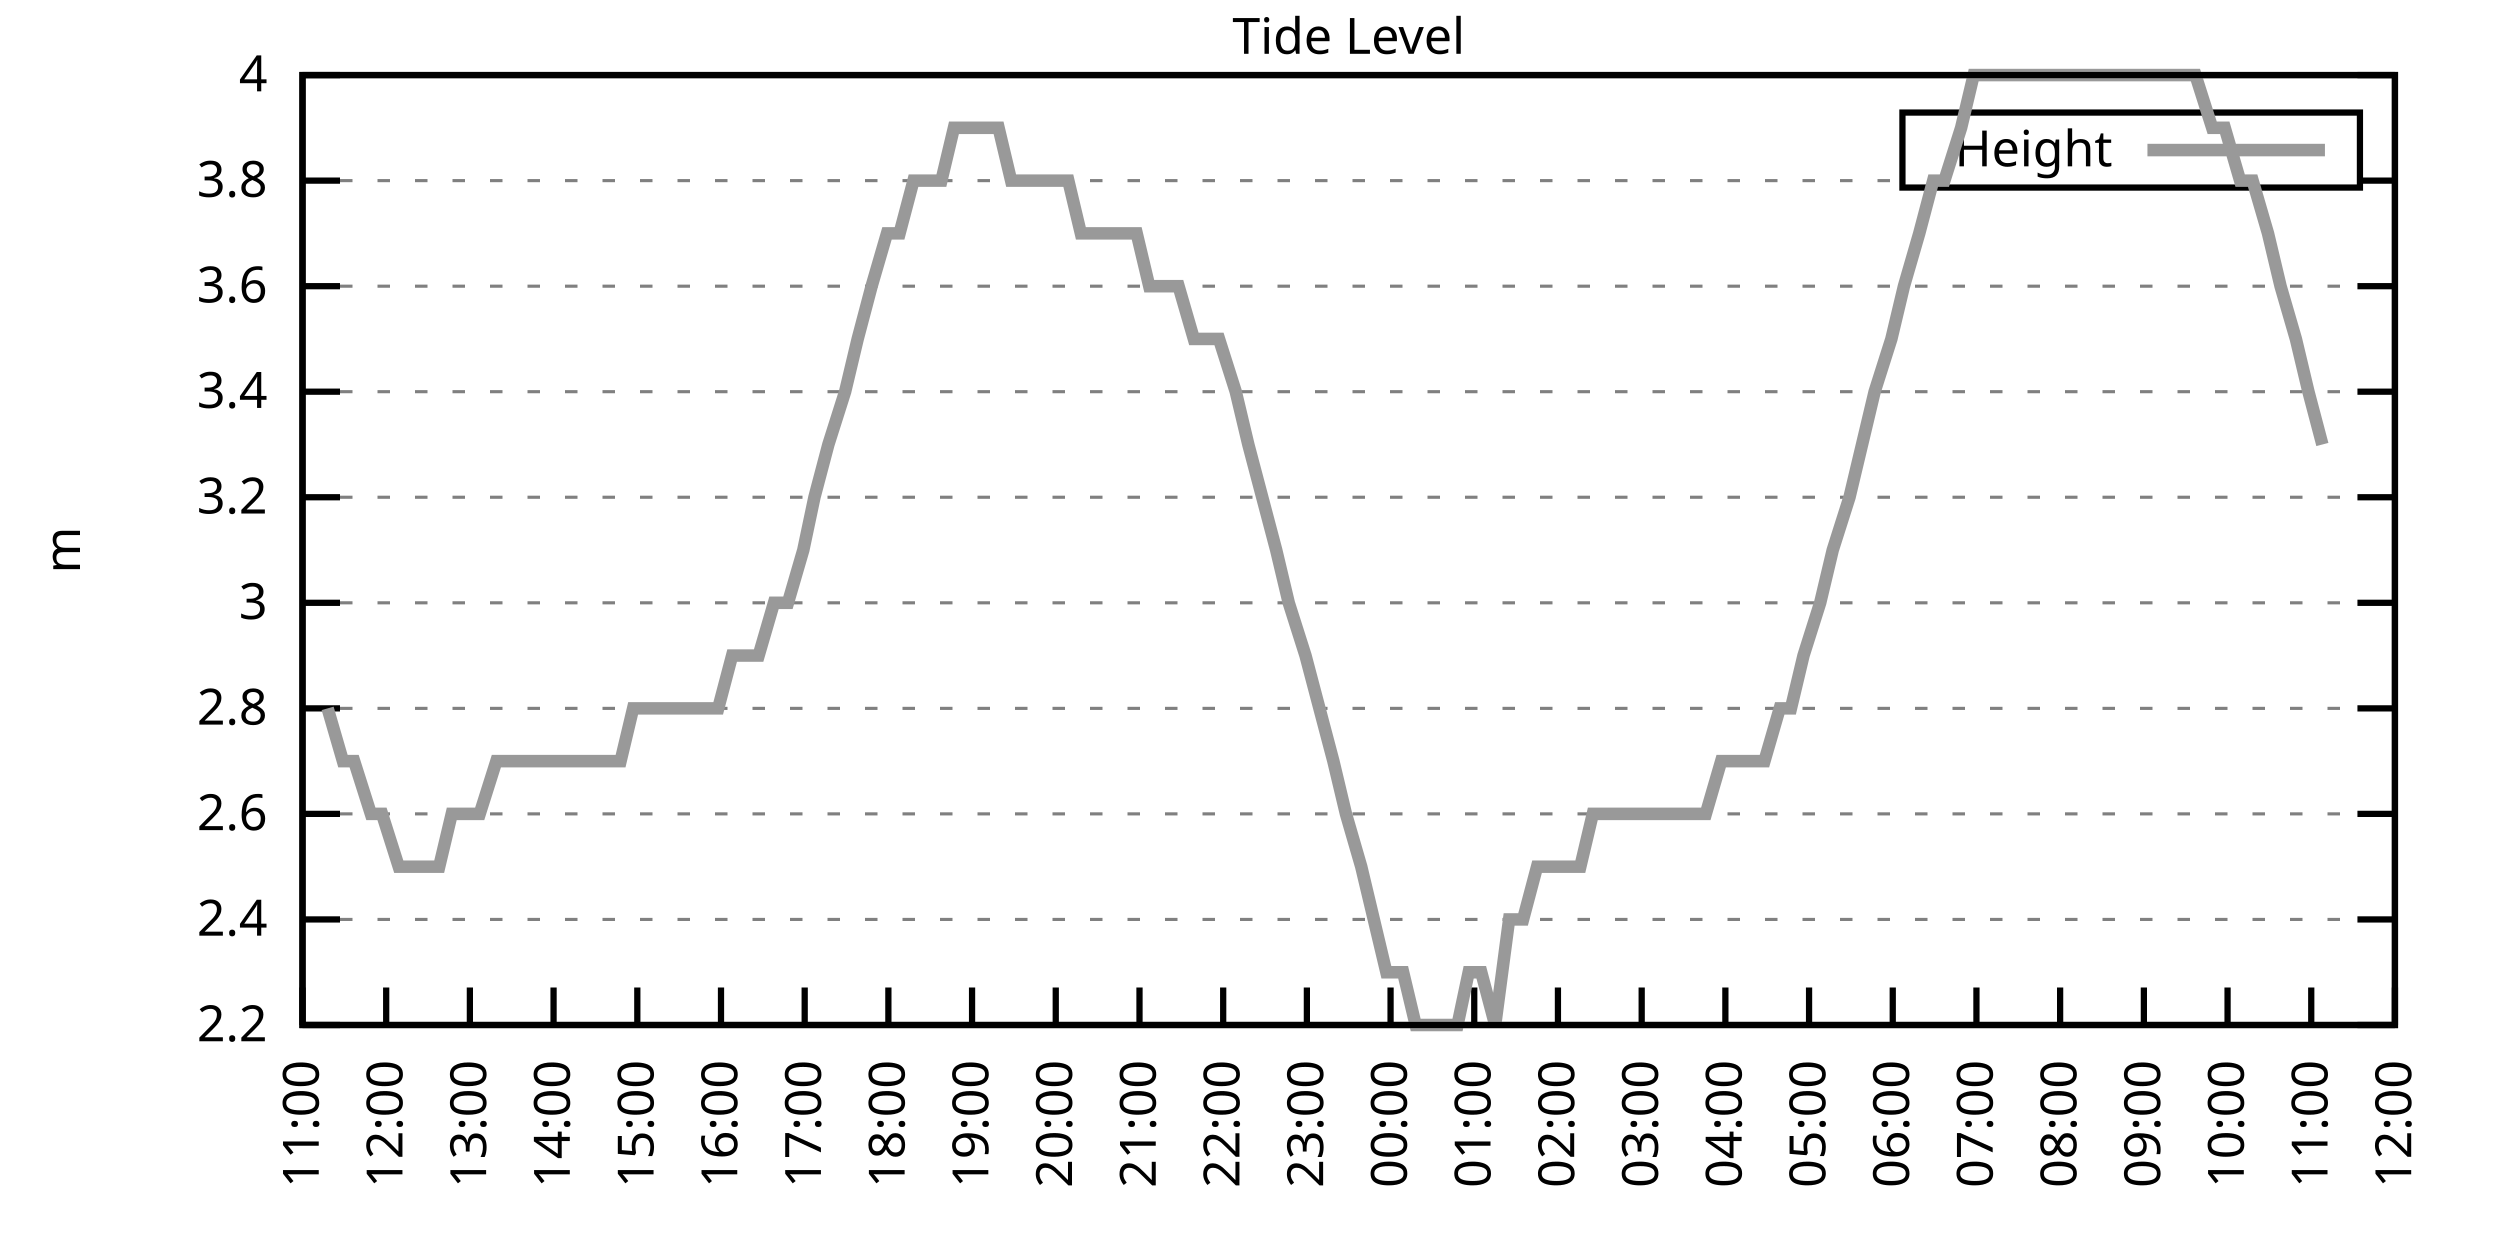
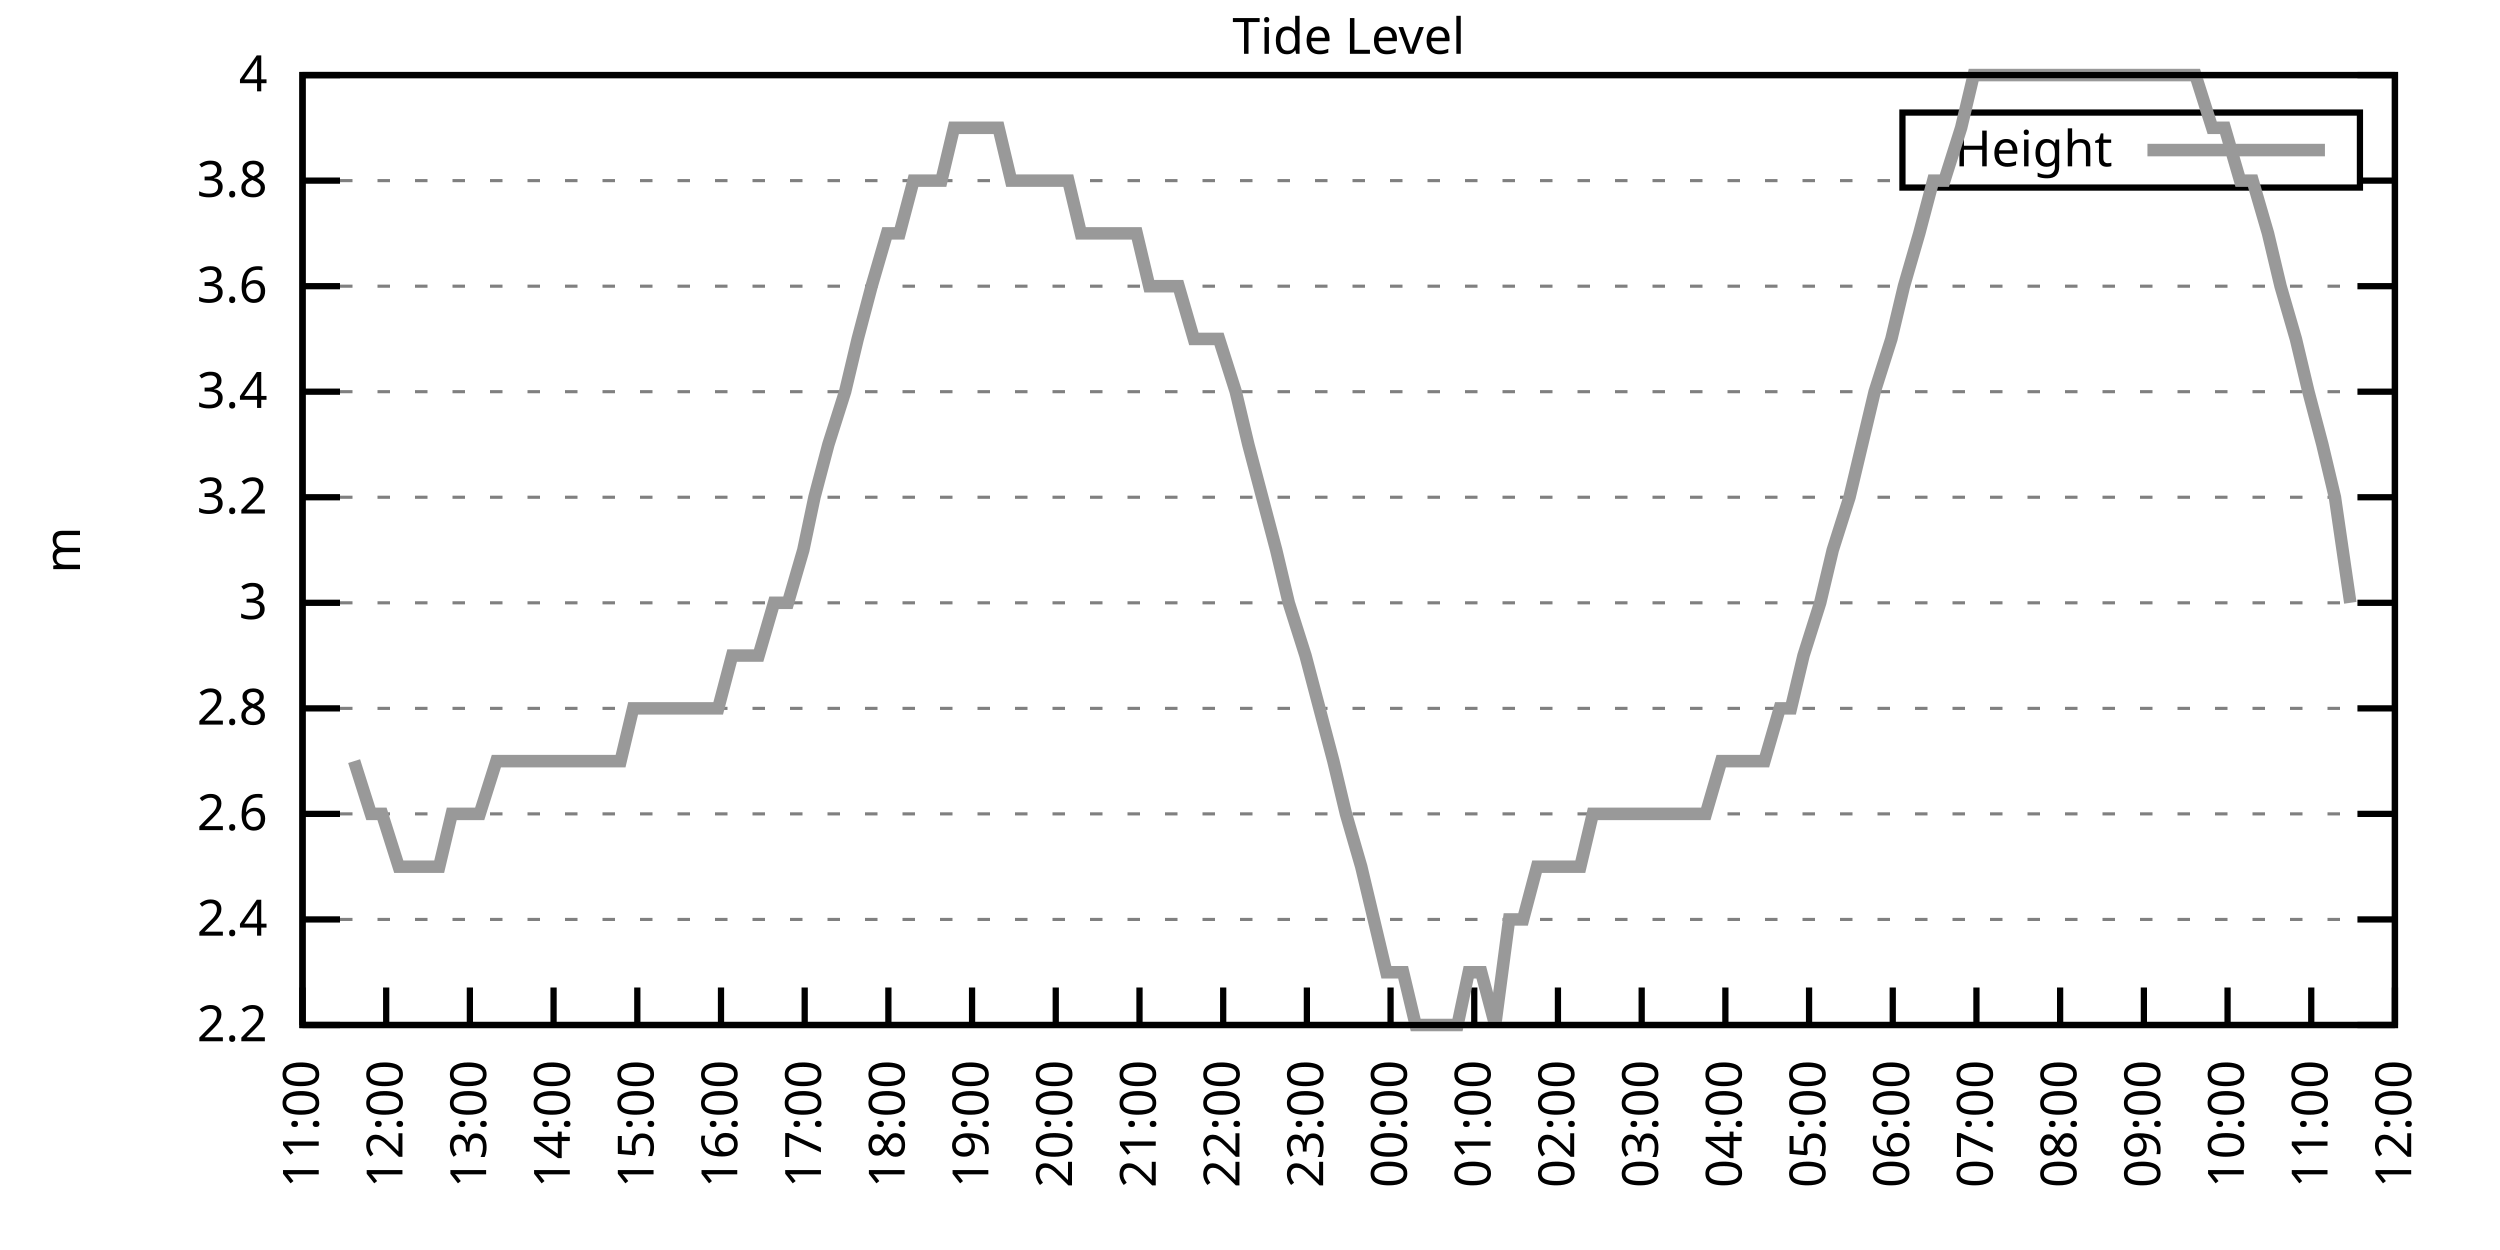
<svg xmlns="http://www.w3.org/2000/svg" xmlns:xlink="http://www.w3.org/1999/xlink" width="400" height="200" viewBox="0 0 400 200">
  <g id="gnuplot_canvas">
    <rect x="0" y="0" width="400" height="200" fill="none" />
    <defs>
      <circle id="gpDot" r="0.5" stroke-width="0.5" stroke="currentColor" />
      <path id="gpPt0" stroke-width="0.333" stroke="currentColor" d="M-1,0 h2 M0,-1 v2" />
      <path id="gpPt1" stroke-width="0.333" stroke="currentColor" d="M-1,-1 L1,1 M1,-1 L-1,1" />
      <path id="gpPt2" stroke-width="0.333" stroke="currentColor" d="M-1,0 L1,0 M0,-1 L0,1 M-1,-1 L1,1 M-1,1 L1,-1" />
      <rect id="gpPt3" stroke-width="0.333" stroke="currentColor" x="-1" y="-1" width="2" height="2" />
      <rect id="gpPt4" stroke-width="0.333" stroke="currentColor" fill="currentColor" x="-1" y="-1" width="2" height="2" />
      <circle id="gpPt5" stroke-width="0.333" stroke="currentColor" cx="0" cy="0" r="1" />
      <use xlink:href="#gpPt5" id="gpPt6" fill="currentColor" stroke="none" />
      <path id="gpPt7" stroke-width="0.333" stroke="currentColor" d="M0,-1.33 L-1.33,0.67 L1.33,0.67 z" />
      <use xlink:href="#gpPt7" id="gpPt8" fill="currentColor" stroke="none" />
      <use xlink:href="#gpPt7" id="gpPt9" stroke="currentColor" transform="rotate(180)" />
      <use xlink:href="#gpPt9" id="gpPt10" fill="currentColor" stroke="none" />
      <use xlink:href="#gpPt3" id="gpPt11" stroke="currentColor" transform="rotate(45)" />
      <use xlink:href="#gpPt11" id="gpPt12" fill="currentColor" stroke="none" />
      <path id="gpPt13" stroke-width="0.333" stroke="currentColor" d="M0,1.330 L1.265,0.411 L0.782,-1.067 L-0.782,-1.076 L-1.265,0.411 z" />
      <use xlink:href="#gpPt13" id="gpPt14" fill="currentColor" stroke="none" />
      <filter id="textbox" filterUnits="objectBoundingBox" x="0" y="0" height="1" width="1">
        <feFlood flood-color="white" flood-opacity="1" result="bgnd" />
        <feComposite in="SourceGraphic" in2="bgnd" operator="atop" />
      </filter>
      <filter id="greybox" filterUnits="objectBoundingBox" x="0" y="0" height="1" width="1">
        <feFlood flood-color="lightgrey" flood-opacity="1" result="grey" />
        <feComposite in="SourceGraphic" in2="grey" operator="atop" />
      </filter>
    </defs>
    <g fill="none" color="white" stroke="currentColor" stroke-width="1.00" stroke-linecap="butt" stroke-linejoin="miter">
</g>
    <g fill="none" color="black" stroke="currentColor" stroke-width="1.00" stroke-linecap="butt" stroke-linejoin="miter">
      <g stroke="none" shape-rendering="crispEdges">
        <polygon fill="rgb(255, 255, 255)" points="48.40,164.00 383.18,164.00 383.18,12.02 48.40,12.02 " />
      </g>
    </g>
    <g fill="none" color="black" stroke="currentColor" stroke-width="1.00" stroke-linecap="butt" stroke-linejoin="miter">
</g>
    <g fill="none" color="black" stroke="black" stroke-width="0.50" stroke-linecap="butt" stroke-linejoin="miter">
</g>
    <g fill="none" color="gray" stroke="currentColor" stroke-width="0.50" stroke-linecap="butt" stroke-linejoin="miter">
      <path stroke="gray" stroke-dasharray="2,4" class="gridline" d="M48.40,164.00 L383.19,164.00  " />
    </g>
    <g fill="none" color="gray" stroke="gray" stroke-width="1.00" stroke-linecap="butt" stroke-linejoin="miter">
</g>
    <g fill="none" color="black" stroke="currentColor" stroke-width="1.00" stroke-linecap="butt" stroke-linejoin="miter">
      <path stroke="black" d="M48.40,164.00 L54.40,164.00 M383.19,164.00 L377.19,164.00  " />
      <g transform="translate(42.80,166.60)" stroke="none" fill="black" font-family="Sans" font-size="8.00" text-anchor="end">
        <text>
          <tspan font-family="Sans"> 2.2</tspan>
        </text>
      </g>
    </g>
    <g fill="none" color="black" stroke="currentColor" stroke-width="1.00" stroke-linecap="butt" stroke-linejoin="miter">
</g>
    <g fill="none" color="black" stroke="black" stroke-width="0.50" stroke-linecap="butt" stroke-linejoin="miter">
</g>
    <g fill="none" color="gray" stroke="currentColor" stroke-width="0.50" stroke-linecap="butt" stroke-linejoin="miter">
      <path stroke="gray" stroke-dasharray="2,4" class="gridline" d="M48.40,147.11 L383.19,147.11  " />
    </g>
    <g fill="none" color="gray" stroke="gray" stroke-width="1.00" stroke-linecap="butt" stroke-linejoin="miter">
</g>
    <g fill="none" color="black" stroke="currentColor" stroke-width="1.00" stroke-linecap="butt" stroke-linejoin="miter">
      <path stroke="black" d="M48.40,147.11 L54.40,147.11 M383.19,147.11 L377.19,147.11  " />
      <g transform="translate(42.80,149.71)" stroke="none" fill="black" font-family="Sans" font-size="8.00" text-anchor="end">
        <text>
          <tspan font-family="Sans"> 2.4</tspan>
        </text>
      </g>
    </g>
    <g fill="none" color="black" stroke="currentColor" stroke-width="1.00" stroke-linecap="butt" stroke-linejoin="miter">
</g>
    <g fill="none" color="black" stroke="black" stroke-width="0.50" stroke-linecap="butt" stroke-linejoin="miter">
</g>
    <g fill="none" color="gray" stroke="currentColor" stroke-width="0.50" stroke-linecap="butt" stroke-linejoin="miter">
      <path stroke="gray" stroke-dasharray="2,4" class="gridline" d="M48.40,130.22 L383.19,130.22  " />
    </g>
    <g fill="none" color="gray" stroke="gray" stroke-width="1.00" stroke-linecap="butt" stroke-linejoin="miter">
</g>
    <g fill="none" color="black" stroke="currentColor" stroke-width="1.00" stroke-linecap="butt" stroke-linejoin="miter">
      <path stroke="black" d="M48.40,130.22 L54.40,130.22 M383.19,130.22 L377.19,130.22  " />
      <g transform="translate(42.80,132.82)" stroke="none" fill="black" font-family="Sans" font-size="8.00" text-anchor="end">
        <text>
          <tspan font-family="Sans"> 2.6</tspan>
        </text>
      </g>
    </g>
    <g fill="none" color="black" stroke="currentColor" stroke-width="1.00" stroke-linecap="butt" stroke-linejoin="miter">
</g>
    <g fill="none" color="black" stroke="black" stroke-width="0.50" stroke-linecap="butt" stroke-linejoin="miter">
</g>
    <g fill="none" color="gray" stroke="currentColor" stroke-width="0.50" stroke-linecap="butt" stroke-linejoin="miter">
      <path stroke="gray" stroke-dasharray="2,4" class="gridline" d="M48.40,113.34 L383.19,113.34  " />
    </g>
    <g fill="none" color="gray" stroke="gray" stroke-width="1.00" stroke-linecap="butt" stroke-linejoin="miter">
</g>
    <g fill="none" color="black" stroke="currentColor" stroke-width="1.00" stroke-linecap="butt" stroke-linejoin="miter">
      <path stroke="black" d="M48.40,113.34 L54.40,113.34 M383.19,113.34 L377.19,113.34  " />
      <g transform="translate(42.80,115.94)" stroke="none" fill="black" font-family="Sans" font-size="8.00" text-anchor="end">
        <text>
          <tspan font-family="Sans"> 2.8</tspan>
        </text>
      </g>
    </g>
    <g fill="none" color="black" stroke="currentColor" stroke-width="1.00" stroke-linecap="butt" stroke-linejoin="miter">
</g>
    <g fill="none" color="black" stroke="black" stroke-width="0.50" stroke-linecap="butt" stroke-linejoin="miter">
</g>
    <g fill="none" color="gray" stroke="currentColor" stroke-width="0.50" stroke-linecap="butt" stroke-linejoin="miter">
      <path stroke="gray" stroke-dasharray="2,4" class="gridline" d="M48.40,96.45 L383.19,96.45  " />
    </g>
    <g fill="none" color="gray" stroke="gray" stroke-width="1.00" stroke-linecap="butt" stroke-linejoin="miter">
</g>
    <g fill="none" color="black" stroke="currentColor" stroke-width="1.00" stroke-linecap="butt" stroke-linejoin="miter">
      <path stroke="black" d="M48.40,96.45 L54.40,96.45 M383.19,96.45 L377.19,96.45  " />
      <g transform="translate(42.80,99.05)" stroke="none" fill="black" font-family="Sans" font-size="8.00" text-anchor="end">
        <text>
          <tspan font-family="Sans"> 3</tspan>
        </text>
      </g>
    </g>
    <g fill="none" color="black" stroke="currentColor" stroke-width="1.00" stroke-linecap="butt" stroke-linejoin="miter">
</g>
    <g fill="none" color="black" stroke="black" stroke-width="0.50" stroke-linecap="butt" stroke-linejoin="miter">
</g>
    <g fill="none" color="gray" stroke="currentColor" stroke-width="0.50" stroke-linecap="butt" stroke-linejoin="miter">
      <path stroke="gray" stroke-dasharray="2,4" class="gridline" d="M48.40,79.56 L383.19,79.56  " />
    </g>
    <g fill="none" color="gray" stroke="gray" stroke-width="1.00" stroke-linecap="butt" stroke-linejoin="miter">
</g>
    <g fill="none" color="black" stroke="currentColor" stroke-width="1.00" stroke-linecap="butt" stroke-linejoin="miter">
      <path stroke="black" d="M48.40,79.56 L54.40,79.56 M383.19,79.56 L377.19,79.56  " />
      <g transform="translate(42.80,82.16)" stroke="none" fill="black" font-family="Sans" font-size="8.00" text-anchor="end">
        <text>
          <tspan font-family="Sans"> 3.2</tspan>
        </text>
      </g>
    </g>
    <g fill="none" color="black" stroke="currentColor" stroke-width="1.00" stroke-linecap="butt" stroke-linejoin="miter">
</g>
    <g fill="none" color="black" stroke="black" stroke-width="0.50" stroke-linecap="butt" stroke-linejoin="miter">
</g>
    <g fill="none" color="gray" stroke="currentColor" stroke-width="0.50" stroke-linecap="butt" stroke-linejoin="miter">
      <path stroke="gray" stroke-dasharray="2,4" class="gridline" d="M48.40,62.67 L383.19,62.67  " />
    </g>
    <g fill="none" color="gray" stroke="gray" stroke-width="1.00" stroke-linecap="butt" stroke-linejoin="miter">
</g>
    <g fill="none" color="black" stroke="currentColor" stroke-width="1.00" stroke-linecap="butt" stroke-linejoin="miter">
      <path stroke="black" d="M48.40,62.67 L54.40,62.67 M383.19,62.67 L377.19,62.67  " />
      <g transform="translate(42.80,65.27)" stroke="none" fill="black" font-family="Sans" font-size="8.00" text-anchor="end">
        <text>
          <tspan font-family="Sans"> 3.4</tspan>
        </text>
      </g>
    </g>
    <g fill="none" color="black" stroke="currentColor" stroke-width="1.00" stroke-linecap="butt" stroke-linejoin="miter">
</g>
    <g fill="none" color="black" stroke="black" stroke-width="0.50" stroke-linecap="butt" stroke-linejoin="miter">
</g>
    <g fill="none" color="gray" stroke="currentColor" stroke-width="0.50" stroke-linecap="butt" stroke-linejoin="miter">
      <path stroke="gray" stroke-dasharray="2,4" class="gridline" d="M48.40,45.79 L383.19,45.79  " />
    </g>
    <g fill="none" color="gray" stroke="gray" stroke-width="1.00" stroke-linecap="butt" stroke-linejoin="miter">
</g>
    <g fill="none" color="black" stroke="currentColor" stroke-width="1.00" stroke-linecap="butt" stroke-linejoin="miter">
      <path stroke="black" d="M48.40,45.79 L54.40,45.79 M383.19,45.79 L377.19,45.79  " />
      <g transform="translate(42.80,48.39)" stroke="none" fill="black" font-family="Sans" font-size="8.00" text-anchor="end">
        <text>
          <tspan font-family="Sans"> 3.6</tspan>
        </text>
      </g>
    </g>
    <g fill="none" color="black" stroke="currentColor" stroke-width="1.00" stroke-linecap="butt" stroke-linejoin="miter">
</g>
    <g fill="none" color="black" stroke="black" stroke-width="0.50" stroke-linecap="butt" stroke-linejoin="miter">
</g>
    <g fill="none" color="gray" stroke="currentColor" stroke-width="0.50" stroke-linecap="butt" stroke-linejoin="miter">
      <path stroke="gray" stroke-dasharray="2,4" class="gridline" d="M48.40,28.90 L304.39,28.90 M377.59,28.90 L383.19,28.90  " />
    </g>
    <g fill="none" color="gray" stroke="gray" stroke-width="1.00" stroke-linecap="butt" stroke-linejoin="miter">
</g>
    <g fill="none" color="black" stroke="currentColor" stroke-width="1.00" stroke-linecap="butt" stroke-linejoin="miter">
      <path stroke="black" d="M48.40,28.90 L54.40,28.90 M383.19,28.90 L377.19,28.90  " />
      <g transform="translate(42.80,31.50)" stroke="none" fill="black" font-family="Sans" font-size="8.00" text-anchor="end">
        <text>
          <tspan font-family="Sans"> 3.8</tspan>
        </text>
      </g>
    </g>
    <g fill="none" color="black" stroke="currentColor" stroke-width="1.00" stroke-linecap="butt" stroke-linejoin="miter">
</g>
    <g fill="none" color="black" stroke="black" stroke-width="0.50" stroke-linecap="butt" stroke-linejoin="miter">
</g>
    <g fill="none" color="gray" stroke="currentColor" stroke-width="0.50" stroke-linecap="butt" stroke-linejoin="miter">
      <path stroke="gray" stroke-dasharray="2,4" class="gridline" d="M48.40,12.01 L383.19,12.01  " />
    </g>
    <g fill="none" color="gray" stroke="gray" stroke-width="1.00" stroke-linecap="butt" stroke-linejoin="miter">
</g>
    <g fill="none" color="black" stroke="currentColor" stroke-width="1.00" stroke-linecap="butt" stroke-linejoin="miter">
      <path stroke="black" d="M48.40,12.01 L54.40,12.01 M383.19,12.01 L377.19,12.01  " />
      <g transform="translate(42.80,14.61)" stroke="none" fill="black" font-family="Sans" font-size="8.00" text-anchor="end">
        <text>
          <tspan font-family="Sans"> 4</tspan>
        </text>
      </g>
    </g>
    <g fill="none" color="black" stroke="currentColor" stroke-width="1.00" stroke-linecap="butt" stroke-linejoin="miter">
      <path stroke="black" d="M48.40,164.00 L48.40,158.00  " />
      <g transform="translate(51.00,169.60) rotate(270.00)" stroke="none" fill="black" font-family="Sans" font-size="8.00" text-anchor="end">
        <text>
          <tspan font-family="Sans">11:00</tspan>
        </text>
      </g>
    </g>
    <g fill="none" color="black" stroke="currentColor" stroke-width="1.00" stroke-linecap="butt" stroke-linejoin="miter">
      <path stroke="black" d="M61.79,164.00 L61.79,158.00  " />
      <g transform="translate(64.39,169.60) rotate(270.00)" stroke="none" fill="black" font-family="Sans" font-size="8.00" text-anchor="end">
        <text>
          <tspan font-family="Sans">12:00</tspan>
        </text>
      </g>
    </g>
    <g fill="none" color="black" stroke="currentColor" stroke-width="1.00" stroke-linecap="butt" stroke-linejoin="miter">
      <path stroke="black" d="M75.18,164.00 L75.18,158.00  " />
      <g transform="translate(77.78,169.60) rotate(270.00)" stroke="none" fill="black" font-family="Sans" font-size="8.00" text-anchor="end">
        <text>
          <tspan font-family="Sans">13:00</tspan>
        </text>
      </g>
    </g>
    <g fill="none" color="black" stroke="currentColor" stroke-width="1.00" stroke-linecap="butt" stroke-linejoin="miter">
      <path stroke="black" d="M88.57,164.00 L88.57,158.00  " />
      <g transform="translate(91.17,169.60) rotate(270.00)" stroke="none" fill="black" font-family="Sans" font-size="8.00" text-anchor="end">
        <text>
          <tspan font-family="Sans">14:00</tspan>
        </text>
      </g>
    </g>
    <g fill="none" color="black" stroke="currentColor" stroke-width="1.00" stroke-linecap="butt" stroke-linejoin="miter">
      <path stroke="black" d="M101.97,164.00 L101.97,158.00  " />
      <g transform="translate(104.57,169.60) rotate(270.00)" stroke="none" fill="black" font-family="Sans" font-size="8.00" text-anchor="end">
        <text>
          <tspan font-family="Sans">15:00</tspan>
        </text>
      </g>
    </g>
    <g fill="none" color="black" stroke="currentColor" stroke-width="1.00" stroke-linecap="butt" stroke-linejoin="miter">
      <path stroke="black" d="M115.36,164.00 L115.36,158.00  " />
      <g transform="translate(117.96,169.60) rotate(270.00)" stroke="none" fill="black" font-family="Sans" font-size="8.00" text-anchor="end">
        <text>
          <tspan font-family="Sans">16:00</tspan>
        </text>
      </g>
    </g>
    <g fill="none" color="black" stroke="currentColor" stroke-width="1.00" stroke-linecap="butt" stroke-linejoin="miter">
      <path stroke="black" d="M128.75,164.00 L128.75,158.00  " />
      <g transform="translate(131.35,169.60) rotate(270.00)" stroke="none" fill="black" font-family="Sans" font-size="8.00" text-anchor="end">
        <text>
          <tspan font-family="Sans">17:00</tspan>
        </text>
      </g>
    </g>
    <g fill="none" color="black" stroke="currentColor" stroke-width="1.00" stroke-linecap="butt" stroke-linejoin="miter">
      <path stroke="black" d="M142.14,164.00 L142.14,158.00  " />
      <g transform="translate(144.74,169.60) rotate(270.00)" stroke="none" fill="black" font-family="Sans" font-size="8.00" text-anchor="end">
        <text>
          <tspan font-family="Sans">18:00</tspan>
        </text>
      </g>
    </g>
    <g fill="none" color="black" stroke="currentColor" stroke-width="1.00" stroke-linecap="butt" stroke-linejoin="miter">
      <path stroke="black" d="M155.53,164.00 L155.53,158.00  " />
      <g transform="translate(158.13,169.60) rotate(270.00)" stroke="none" fill="black" font-family="Sans" font-size="8.00" text-anchor="end">
        <text>
          <tspan font-family="Sans">19:00</tspan>
        </text>
      </g>
    </g>
    <g fill="none" color="black" stroke="currentColor" stroke-width="1.00" stroke-linecap="butt" stroke-linejoin="miter">
      <path stroke="black" d="M168.92,164.00 L168.92,158.00  " />
      <g transform="translate(171.52,169.60) rotate(270.00)" stroke="none" fill="black" font-family="Sans" font-size="8.00" text-anchor="end">
        <text>
          <tspan font-family="Sans">20:00</tspan>
        </text>
      </g>
    </g>
    <g fill="none" color="black" stroke="currentColor" stroke-width="1.00" stroke-linecap="butt" stroke-linejoin="miter">
      <path stroke="black" d="M182.32,164.00 L182.32,158.00  " />
      <g transform="translate(184.92,169.60) rotate(270.00)" stroke="none" fill="black" font-family="Sans" font-size="8.00" text-anchor="end">
        <text>
          <tspan font-family="Sans">21:00</tspan>
        </text>
      </g>
    </g>
    <g fill="none" color="black" stroke="currentColor" stroke-width="1.00" stroke-linecap="butt" stroke-linejoin="miter">
      <path stroke="black" d="M195.71,164.00 L195.71,158.00  " />
      <g transform="translate(198.31,169.60) rotate(270.00)" stroke="none" fill="black" font-family="Sans" font-size="8.00" text-anchor="end">
        <text>
          <tspan font-family="Sans">22:00</tspan>
        </text>
      </g>
    </g>
    <g fill="none" color="black" stroke="currentColor" stroke-width="1.00" stroke-linecap="butt" stroke-linejoin="miter">
      <path stroke="black" d="M209.10,164.00 L209.10,158.00  " />
      <g transform="translate(211.70,169.60) rotate(270.00)" stroke="none" fill="black" font-family="Sans" font-size="8.00" text-anchor="end">
        <text>
          <tspan font-family="Sans">23:00</tspan>
        </text>
      </g>
    </g>
    <g fill="none" color="black" stroke="currentColor" stroke-width="1.00" stroke-linecap="butt" stroke-linejoin="miter">
      <path stroke="black" d="M222.49,164.00 L222.49,158.00  " />
      <g transform="translate(225.09,169.60) rotate(270.00)" stroke="none" fill="black" font-family="Sans" font-size="8.00" text-anchor="end">
        <text>
          <tspan font-family="Sans">00:00</tspan>
        </text>
      </g>
    </g>
    <g fill="none" color="black" stroke="currentColor" stroke-width="1.00" stroke-linecap="butt" stroke-linejoin="miter">
      <path stroke="black" d="M235.88,164.00 L235.88,158.00  " />
      <g transform="translate(238.48,169.60) rotate(270.00)" stroke="none" fill="black" font-family="Sans" font-size="8.00" text-anchor="end">
        <text>
          <tspan font-family="Sans">01:00</tspan>
        </text>
      </g>
    </g>
    <g fill="none" color="black" stroke="currentColor" stroke-width="1.00" stroke-linecap="butt" stroke-linejoin="miter">
      <path stroke="black" d="M249.27,164.00 L249.27,158.00  " />
      <g transform="translate(251.87,169.60) rotate(270.00)" stroke="none" fill="black" font-family="Sans" font-size="8.00" text-anchor="end">
        <text>
          <tspan font-family="Sans">02:00</tspan>
        </text>
      </g>
    </g>
    <g fill="none" color="black" stroke="currentColor" stroke-width="1.00" stroke-linecap="butt" stroke-linejoin="miter">
      <path stroke="black" d="M262.67,164.00 L262.67,158.00  " />
      <g transform="translate(265.27,169.60) rotate(270.00)" stroke="none" fill="black" font-family="Sans" font-size="8.00" text-anchor="end">
        <text>
          <tspan font-family="Sans">03:00</tspan>
        </text>
      </g>
    </g>
    <g fill="none" color="black" stroke="currentColor" stroke-width="1.00" stroke-linecap="butt" stroke-linejoin="miter">
      <path stroke="black" d="M276.06,164.00 L276.06,158.00  " />
      <g transform="translate(278.66,169.60) rotate(270.00)" stroke="none" fill="black" font-family="Sans" font-size="8.00" text-anchor="end">
        <text>
          <tspan font-family="Sans">04:00</tspan>
        </text>
      </g>
    </g>
    <g fill="none" color="black" stroke="currentColor" stroke-width="1.00" stroke-linecap="butt" stroke-linejoin="miter">
      <path stroke="black" d="M289.45,164.00 L289.45,158.00  " />
      <g transform="translate(292.05,169.60) rotate(270.00)" stroke="none" fill="black" font-family="Sans" font-size="8.00" text-anchor="end">
        <text>
          <tspan font-family="Sans">05:00</tspan>
        </text>
      </g>
    </g>
    <g fill="none" color="black" stroke="currentColor" stroke-width="1.00" stroke-linecap="butt" stroke-linejoin="miter">
      <path stroke="black" d="M302.84,164.00 L302.84,158.00  " />
      <g transform="translate(305.44,169.60) rotate(270.00)" stroke="none" fill="black" font-family="Sans" font-size="8.00" text-anchor="end">
        <text>
          <tspan font-family="Sans">06:00</tspan>
        </text>
      </g>
    </g>
    <g fill="none" color="black" stroke="currentColor" stroke-width="1.00" stroke-linecap="butt" stroke-linejoin="miter">
      <path stroke="black" d="M316.23,164.00 L316.23,158.00  " />
      <g transform="translate(318.83,169.60) rotate(270.00)" stroke="none" fill="black" font-family="Sans" font-size="8.00" text-anchor="end">
        <text>
          <tspan font-family="Sans">07:00</tspan>
        </text>
      </g>
    </g>
    <g fill="none" color="black" stroke="currentColor" stroke-width="1.00" stroke-linecap="butt" stroke-linejoin="miter">
      <path stroke="black" d="M329.62,164.00 L329.62,158.00  " />
      <g transform="translate(332.22,169.60) rotate(270.00)" stroke="none" fill="black" font-family="Sans" font-size="8.00" text-anchor="end">
        <text>
          <tspan font-family="Sans">08:00</tspan>
        </text>
      </g>
    </g>
    <g fill="none" color="black" stroke="currentColor" stroke-width="1.00" stroke-linecap="butt" stroke-linejoin="miter">
      <path stroke="black" d="M343.02,164.00 L343.02,158.00  " />
      <g transform="translate(345.62,169.60) rotate(270.00)" stroke="none" fill="black" font-family="Sans" font-size="8.00" text-anchor="end">
        <text>
          <tspan font-family="Sans">09:00</tspan>
        </text>
      </g>
    </g>
    <g fill="none" color="black" stroke="currentColor" stroke-width="1.00" stroke-linecap="butt" stroke-linejoin="miter">
      <path stroke="black" d="M356.41,164.00 L356.41,158.00  " />
      <g transform="translate(359.01,169.60) rotate(270.00)" stroke="none" fill="black" font-family="Sans" font-size="8.00" text-anchor="end">
        <text>
          <tspan font-family="Sans">10:00</tspan>
        </text>
      </g>
    </g>
    <g fill="none" color="black" stroke="currentColor" stroke-width="1.00" stroke-linecap="butt" stroke-linejoin="miter">
      <path stroke="black" d="M369.80,164.00 L369.80,158.00  " />
      <g transform="translate(372.40,169.60) rotate(270.00)" stroke="none" fill="black" font-family="Sans" font-size="8.00" text-anchor="end">
        <text>
          <tspan font-family="Sans">11:00</tspan>
        </text>
      </g>
    </g>
    <g fill="none" color="black" stroke="currentColor" stroke-width="1.00" stroke-linecap="butt" stroke-linejoin="miter">
      <path stroke="black" d="M383.19,164.00 L383.19,158.00  " />
      <g transform="translate(385.79,169.60) rotate(270.00)" stroke="none" fill="black" font-family="Sans" font-size="8.00" text-anchor="end">
        <text>
          <tspan font-family="Sans">12:00</tspan>
        </text>
      </g>
    </g>
    <g fill="none" color="black" stroke="currentColor" stroke-width="1.00" stroke-linecap="butt" stroke-linejoin="miter">
</g>
    <g fill="none" color="black" stroke="currentColor" stroke-width="1.00" stroke-linecap="butt" stroke-linejoin="miter">
      <path stroke="black" d="M48.40,12.01 L48.40,164.00 L383.19,164.00 L383.19,12.01 L48.40,12.01 Z  " />
    </g>
    <g fill="none" color="black" stroke="currentColor" stroke-width="1.00" stroke-linecap="butt" stroke-linejoin="miter">
</g>
    <g fill="none" color="black" stroke="currentColor" stroke-width="1.00" stroke-linecap="butt" stroke-linejoin="miter">
      <path stroke="black" d="M304.39,30.01 L304.39,18.01 L377.59,18.01 L377.59,30.01 L304.39,30.01 Z  " />
    </g>
    <g id="Tide_level_plot_1">
      <g fill="none" color="white" stroke="black" stroke-width="2.00" stroke-linecap="butt" stroke-linejoin="miter">
</g>
      <g fill="none" color="black" stroke="currentColor" stroke-width="2.00" stroke-linecap="butt" stroke-linejoin="miter">
        <g transform="translate(337.99,26.61)" stroke="none" fill="black" font-family="Sans" font-size="8.00" text-anchor="end">
          <text>
            <tspan font-family="Sans">Height</tspan>
          </text>
        </g>
      </g>
      <g fill="none" color="black" stroke="currentColor" stroke-width="2.00" stroke-linecap="butt" stroke-linejoin="miter">
-         <path stroke="rgb(153, 153, 153)" d="M343.59,24.01 L371.99,24.01 M52.42,113.34 L54.87,121.78 L56.66,121.78 L59.34,130.22 L61.12,130.22 L63.80,138.67   L65.81,138.67 L67.82,138.67 L70.27,138.67 L72.28,130.22 L74.96,130.22 L76.75,130.22 L79.42,121.78 L81.43,121.78   L83.89,121.78 L85.90,121.78 L88.13,121.78 L90.14,121.78 L92.82,121.78 L94.82,121.78 L97.28,121.78 L99.29,121.78   L101.30,113.34 L103.98,113.34 L106.21,113.34 L108.22,113.34 L110.22,113.34 L112.90,113.34 L114.91,113.34 L117.14,104.89   L119.60,104.89 L121.38,104.89 L123.84,96.45 L126.07,96.45 L128.53,88.00 L130.31,79.56 L132.54,71.12 L135.22,62.67   L137.23,54.23 L139.46,45.79 L141.92,37.34 L143.93,37.34 L146.16,28.90 L148.61,28.90 L150.62,28.90 L152.63,20.45   L155.31,20.45 L157.32,20.45 L159.77,20.45 L161.78,28.90 L164.01,28.90 L166.02,28.90 L168.70,28.90 L170.93,28.90   L172.94,37.34 L175.40,37.34 L177.41,37.34 L179.86,37.34 L181.87,37.34 L183.88,45.79 L186.56,45.79 L188.57,45.79   L191.02,54.23 L193.03,54.23 L195.04,54.23 L197.72,62.67 L199.73,71.12 L201.96,79.56 L204.19,88.00 L206.20,96.45   L208.88,104.89 L211.11,113.34 L213.34,121.78 L215.35,130.22 L217.80,138.67 L219.81,147.11 L221.82,155.56 L224.50,155.56   L226.51,164.00 L228.52,164.00 L231.20,164.00 L233.20,164.00 L234.99,155.56 L237.00,155.56 L239.23,164.00 L241.46,147.11   L243.69,147.11 L245.93,138.67 L248.16,138.67 L250.39,138.67 L252.85,138.67 L254.85,130.22 L257.31,130.22 L260.21,130.22   L262.44,130.22 L264.67,130.22 L266.46,130.22 L268.69,130.22 L271.37,130.22 L272.93,130.22 L275.39,121.78 L277.40,121.78   L280.30,121.78 L282.31,121.78 L284.76,113.34 L286.55,113.34 L288.56,104.89 L291.23,96.45 L293.24,88.00 L295.92,79.56   L297.93,71.12 L299.94,62.67 L302.62,54.23 L304.63,45.79 L307.08,37.34 L309.31,28.90 L311.10,28.90 L313.78,20.45   L315.79,12.01 L318.02,12.01 L320.47,12.01 L322.48,12.01 L324.94,12.01 L326.72,12.01 L329.40,12.01 L331.41,12.01   L333.64,12.01 L336.10,12.01 L340.11,12.01 L342.35,12.01 L344.80,12.01 L347.26,12.01 L348.82,12.01 L351.27,12.01   L353.95,20.45 L355.96,20.45 L358.42,28.90 L360.42,28.90 L362.88,37.34 L364.89,45.79 L367.34,54.23 L369.35,62.67   L371.58,71.12  " />
+         <path stroke="rgb(153, 153, 153)" d="M343.59,24.01 L371.99,24.01 M56.66,121.78 L59.34,130.22 L61.12,130.22 L63.80,138.67 L65.81,138.67 L67.82,138.67   L70.27,138.67 L72.28,130.22 L74.96,130.22 L76.75,130.22 L79.42,121.78 L81.43,121.78 L83.89,121.78 L85.90,121.78   L88.13,121.78 L90.14,121.78 L92.82,121.78 L94.82,121.78 L97.28,121.78 L99.29,121.78 L101.30,113.34 L103.98,113.34   L106.21,113.34 L108.22,113.34 L110.22,113.34 L112.90,113.34 L114.91,113.34 L117.14,104.89 L119.60,104.89 L121.38,104.89   L123.84,96.45 L126.07,96.45 L128.53,88.00 L130.31,79.56 L132.54,71.12 L135.22,62.67 L137.23,54.23 L139.46,45.79   L141.92,37.34 L143.93,37.34 L146.16,28.90 L148.61,28.90 L150.62,28.90 L152.63,20.45 L155.31,20.45 L157.32,20.45   L159.77,20.45 L161.78,28.90 L164.01,28.90 L166.02,28.90 L168.70,28.90 L170.93,28.90 L172.94,37.34 L175.40,37.34   L177.41,37.34 L179.86,37.34 L181.87,37.34 L183.88,45.79 L186.56,45.79 L188.57,45.79 L191.02,54.23 L193.03,54.23   L195.04,54.23 L197.72,62.67 L199.73,71.12 L201.96,79.56 L204.19,88.00 L206.20,96.45 L208.88,104.89 L211.11,113.34   L213.34,121.78 L215.35,130.22 L217.80,138.67 L219.81,147.11 L221.82,155.56 L224.50,155.56 L226.51,164.00 L228.52,164.00   L231.20,164.00 L233.20,164.00 L234.99,155.56 L237.00,155.56 L239.23,164.00 L241.46,147.11 L243.69,147.11 L245.93,138.67   L248.16,138.67 L250.39,138.67 L252.85,138.67 L254.85,130.22 L257.31,130.22 L260.21,130.22 L262.44,130.22 L264.67,130.22   L266.46,130.22 L268.69,130.22 L271.37,130.22 L272.93,130.22 L275.39,121.78 L277.40,121.78 L280.30,121.78 L282.31,121.78   L284.76,113.34 L286.55,113.34 L288.56,104.89 L291.23,96.45 L293.24,88.00 L295.92,79.56 L297.93,71.12 L299.94,62.67   L302.62,54.23 L304.63,45.79 L307.08,37.34 L309.31,28.90 L311.10,28.90 L313.78,20.45 L315.79,12.01 L318.02,12.01   L320.47,12.01 L322.48,12.01 L324.94,12.01 L326.72,12.01 L329.40,12.01 L331.41,12.01 L333.64,12.01 L336.10,12.01   L340.11,12.01 L342.35,12.01 L344.80,12.01 L347.26,12.01 L348.82,12.01 L351.27,12.01 L353.95,20.45 L355.96,20.45   L358.42,28.90 L360.42,28.90 L362.88,37.34 L364.89,45.79 L367.34,54.23 L369.35,62.67 L371.58,71.12 L373.59,79.56   L376.05,96.45  " />
      </g>
    </g>
    <g fill="none" color="black" stroke="currentColor" stroke-width="2.00" stroke-linecap="butt" stroke-linejoin="miter">
</g>
    <g fill="none" color="black" stroke="black" stroke-width="1.00" stroke-linecap="butt" stroke-linejoin="miter">
</g>
    <g fill="none" color="black" stroke="currentColor" stroke-width="1.00" stroke-linecap="butt" stroke-linejoin="miter">
      <path stroke="black" d="M48.40,12.01 L48.40,164.00 L383.19,164.00 L383.19,12.01 L48.40,12.01 Z  " />
      <g transform="translate(12.80,88.01) rotate(270.00)" stroke="none" fill="black" font-family="Sans" font-size="8.00" text-anchor="middle">
        <text>
          <tspan font-family="Sans">m</tspan>
        </text>
      </g>
    </g>
    <g fill="none" color="black" stroke="currentColor" stroke-width="1.00" stroke-linecap="butt" stroke-linejoin="miter">
</g>
    <g fill="none" color="black" stroke="currentColor" stroke-width="1.00" stroke-linecap="butt" stroke-linejoin="miter">
      <g transform="translate(215.79,8.61)" stroke="none" fill="black" font-family="Sans" font-size="8.00" text-anchor="middle">
        <text>
          <tspan font-family="Sans">Tide Level</tspan>
        </text>
      </g>
    </g>
    <g fill="none" color="black" stroke="currentColor" stroke-width="1.00" stroke-linecap="butt" stroke-linejoin="miter">
</g>
  </g>
</svg>
